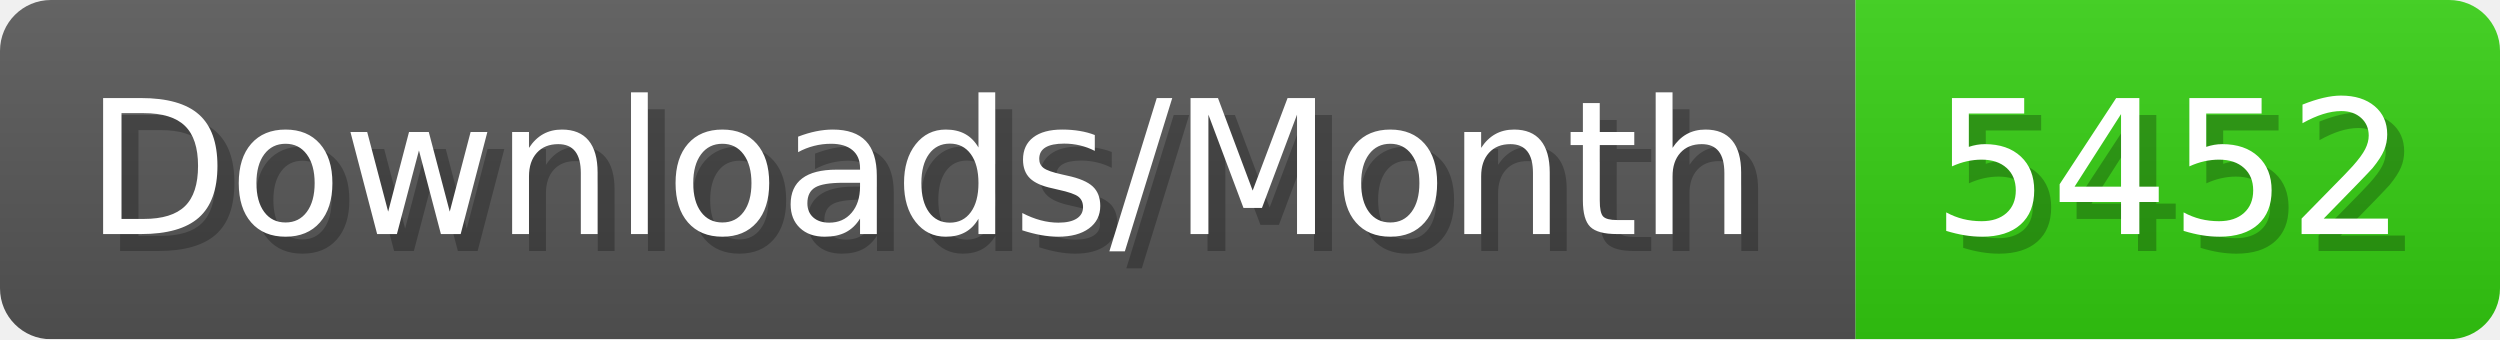
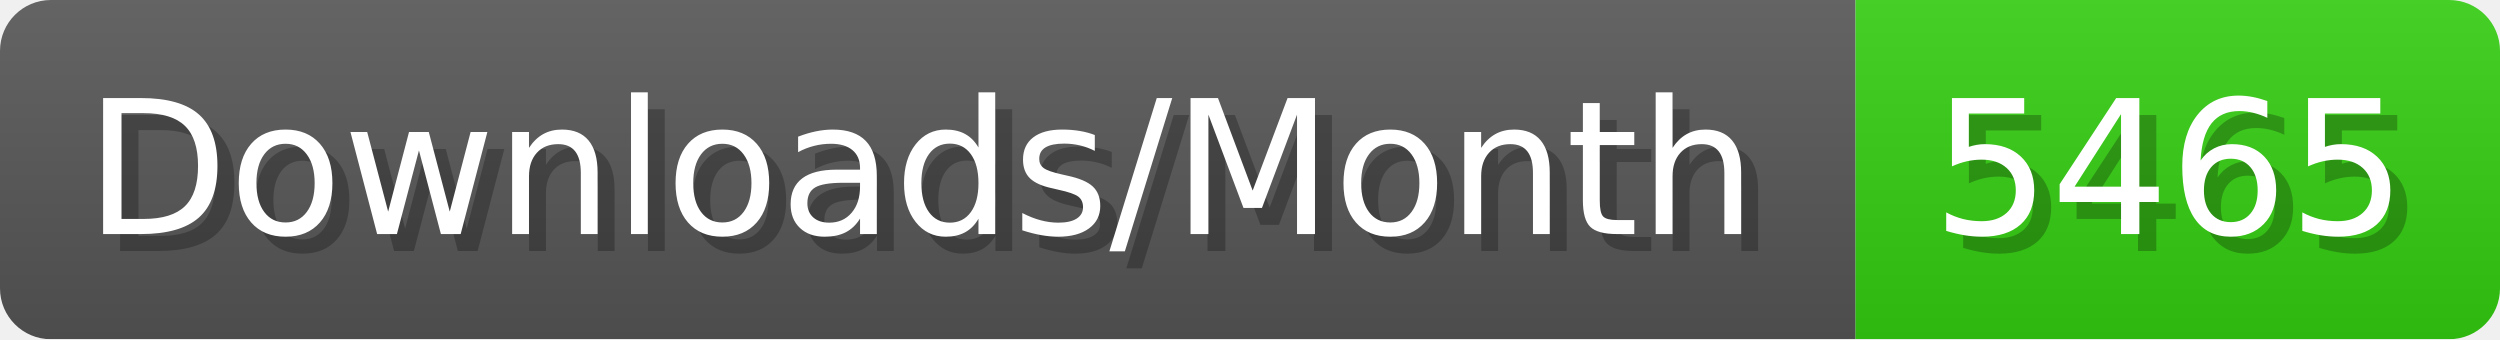
- <svg xmlns="http://www.w3.org/2000/svg" width="147.4" height="20" viewBox="0 0 1474 200" role="img" aria-label="Downloads/Month: 5452">
+ <svg xmlns="http://www.w3.org/2000/svg" width="147.4" height="20" viewBox="0 0 1474 200" role="img" aria-label="Downloads/Month: 5465">
  <linearGradient id="YlXUI" x2="0" y2="100%">
    <stop offset="0" stop-opacity=".1" stop-color="#EEE" />
    <stop offset="1" stop-opacity=".1" />
  </linearGradient>
  <mask id="JHhop">
    <rect width="1474" height="200" rx="30" fill="#FFF" />
  </mask>
  <g mask="url(#JHhop)">
    <rect width="1094" height="200" fill="#555" />
    <rect width="380" height="200" fill="#3C1" x="1094" />
    <rect width="1474" height="200" fill="url(#YlXUI)" />
  </g>
  <g aria-hidden="true" fill="#fff" text-anchor="start" font-family="Verdana,DejaVu Sans,sans-serif" font-size="110">
    <text x="60" y="148" textLength="994" fill="#000" opacity="0.25">Downloads/Month</text>
    <text x="50" y="138" textLength="994">Downloads/Month</text>
-     <text x="1149" y="148" textLength="280" fill="#000" opacity="0.25">5452</text>
-     <text x="1139" y="138" textLength="280">5452</text>
+     <text x="1149" y="148" textLength="280" fill="#000" opacity="0.25">5465</text>
+     <text x="1139" y="138" textLength="280">5465</text>
  </g>
</svg>
